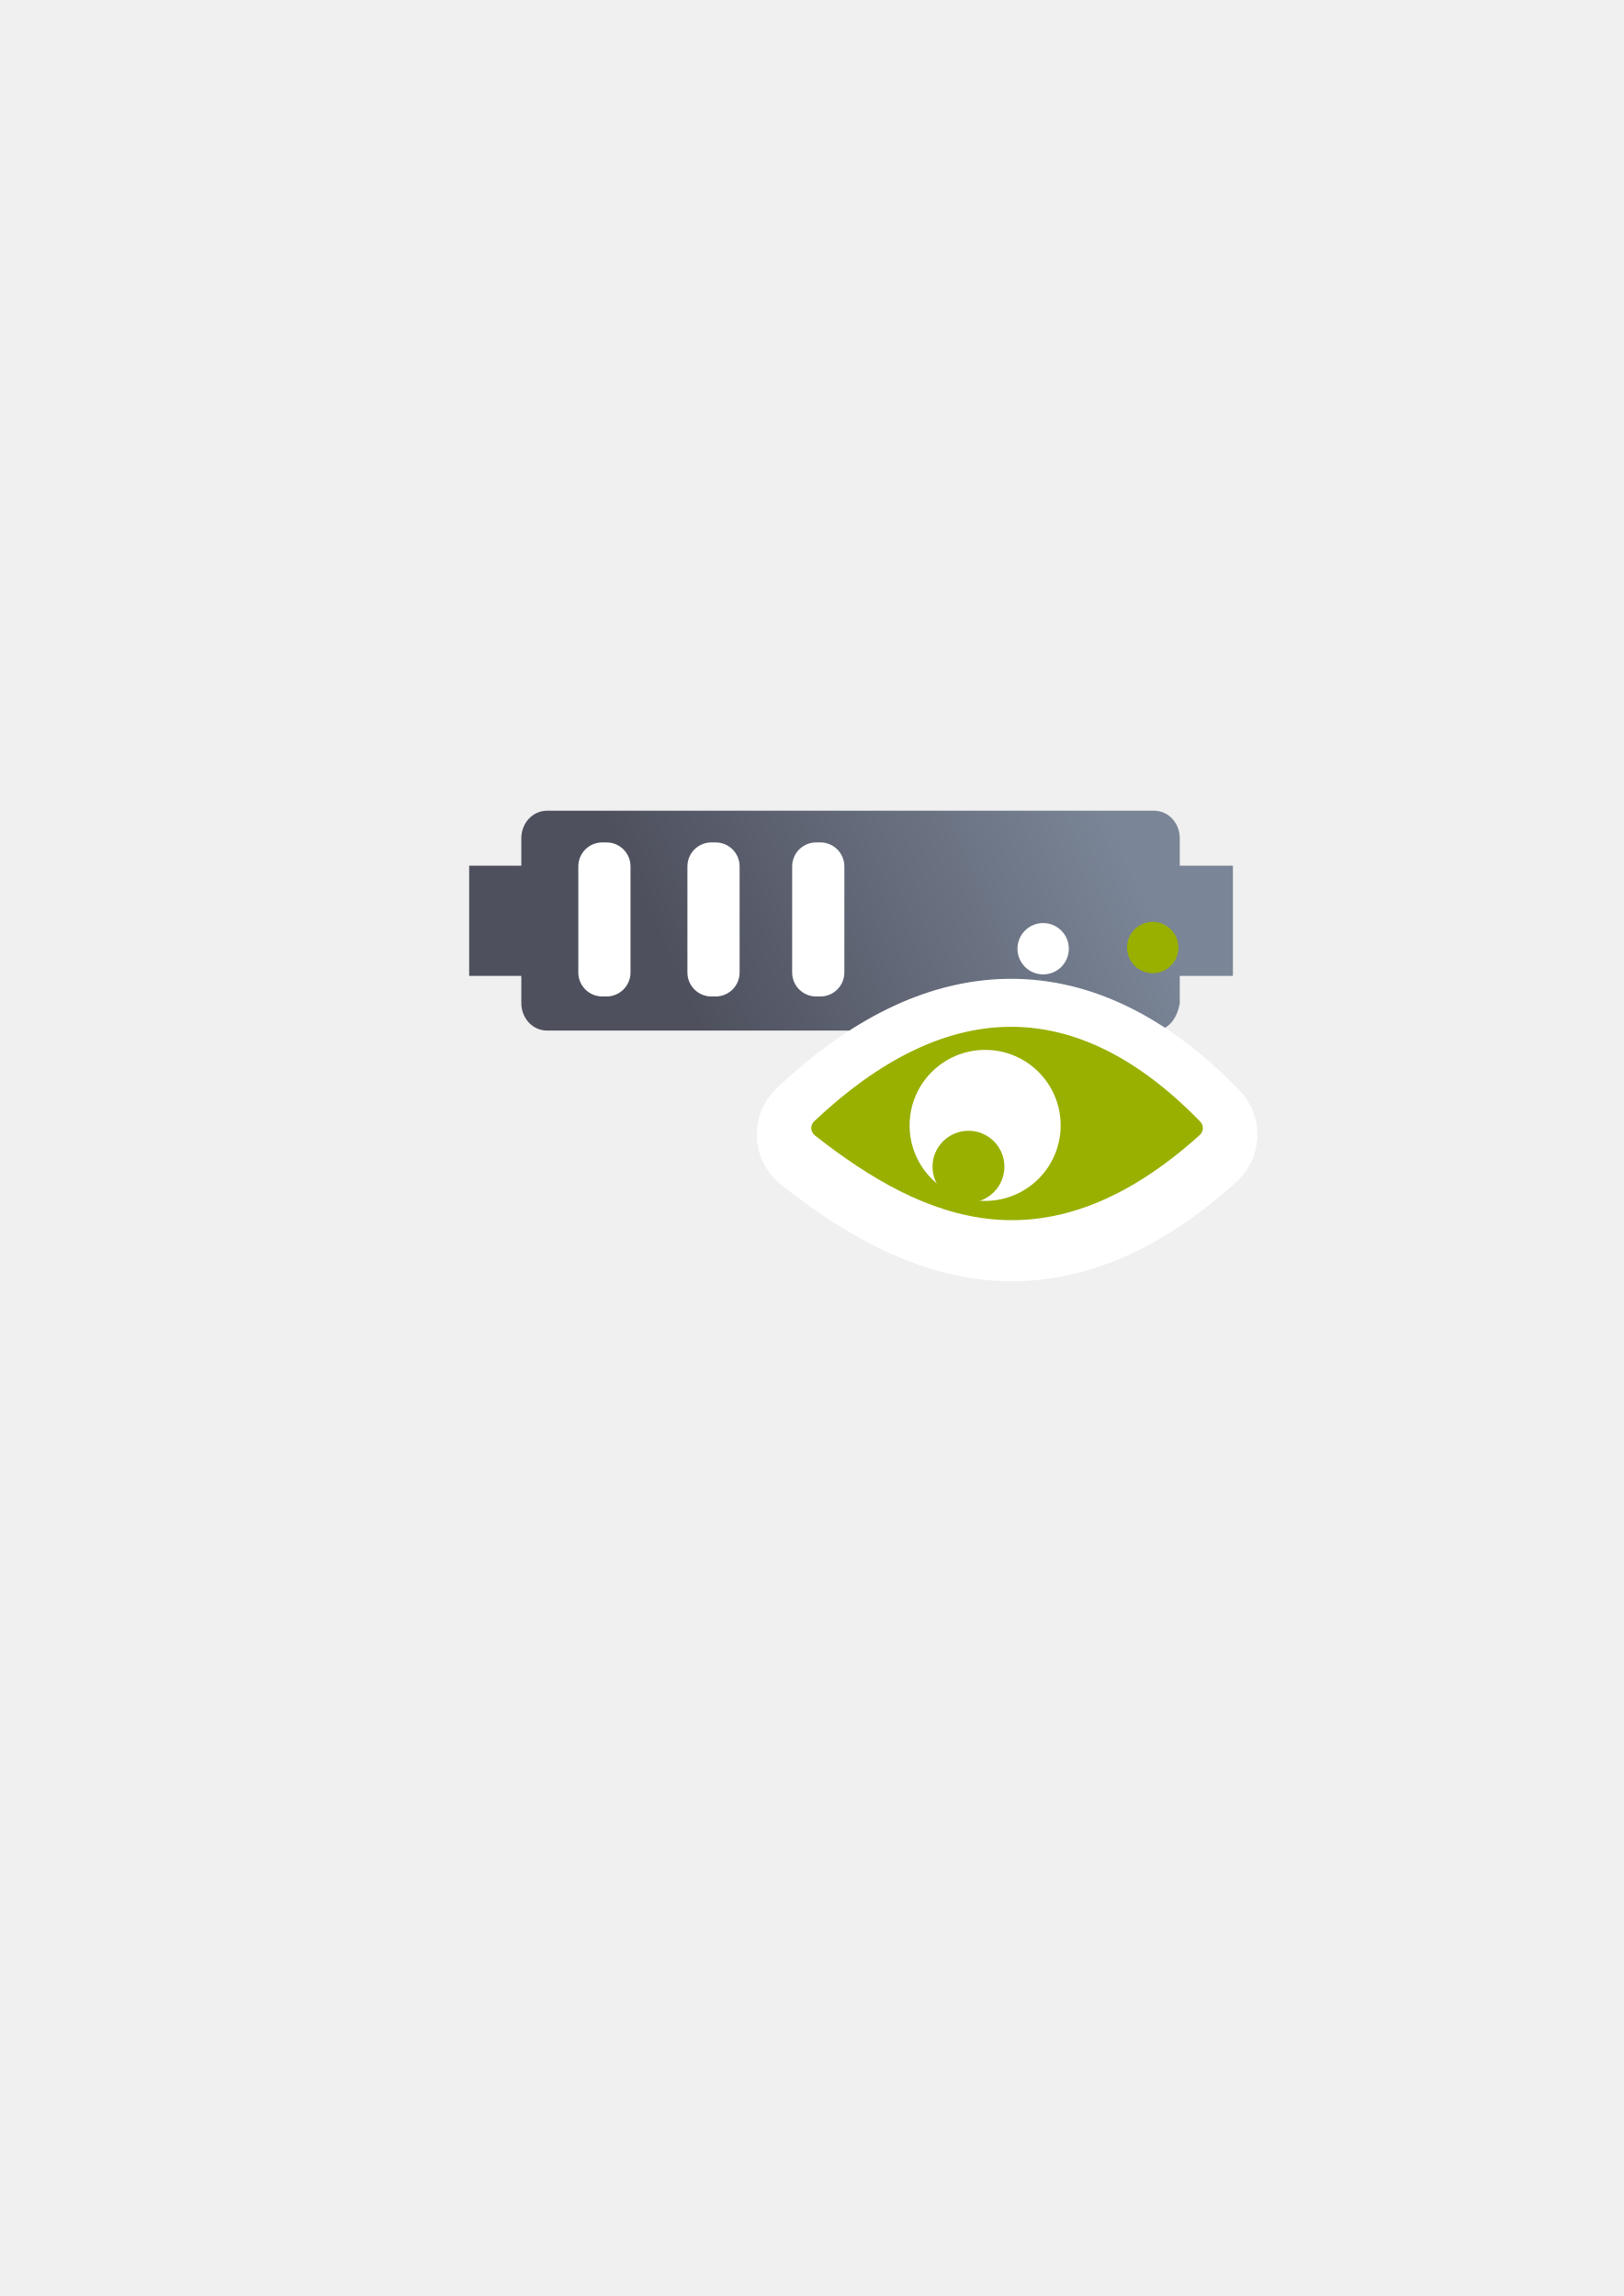
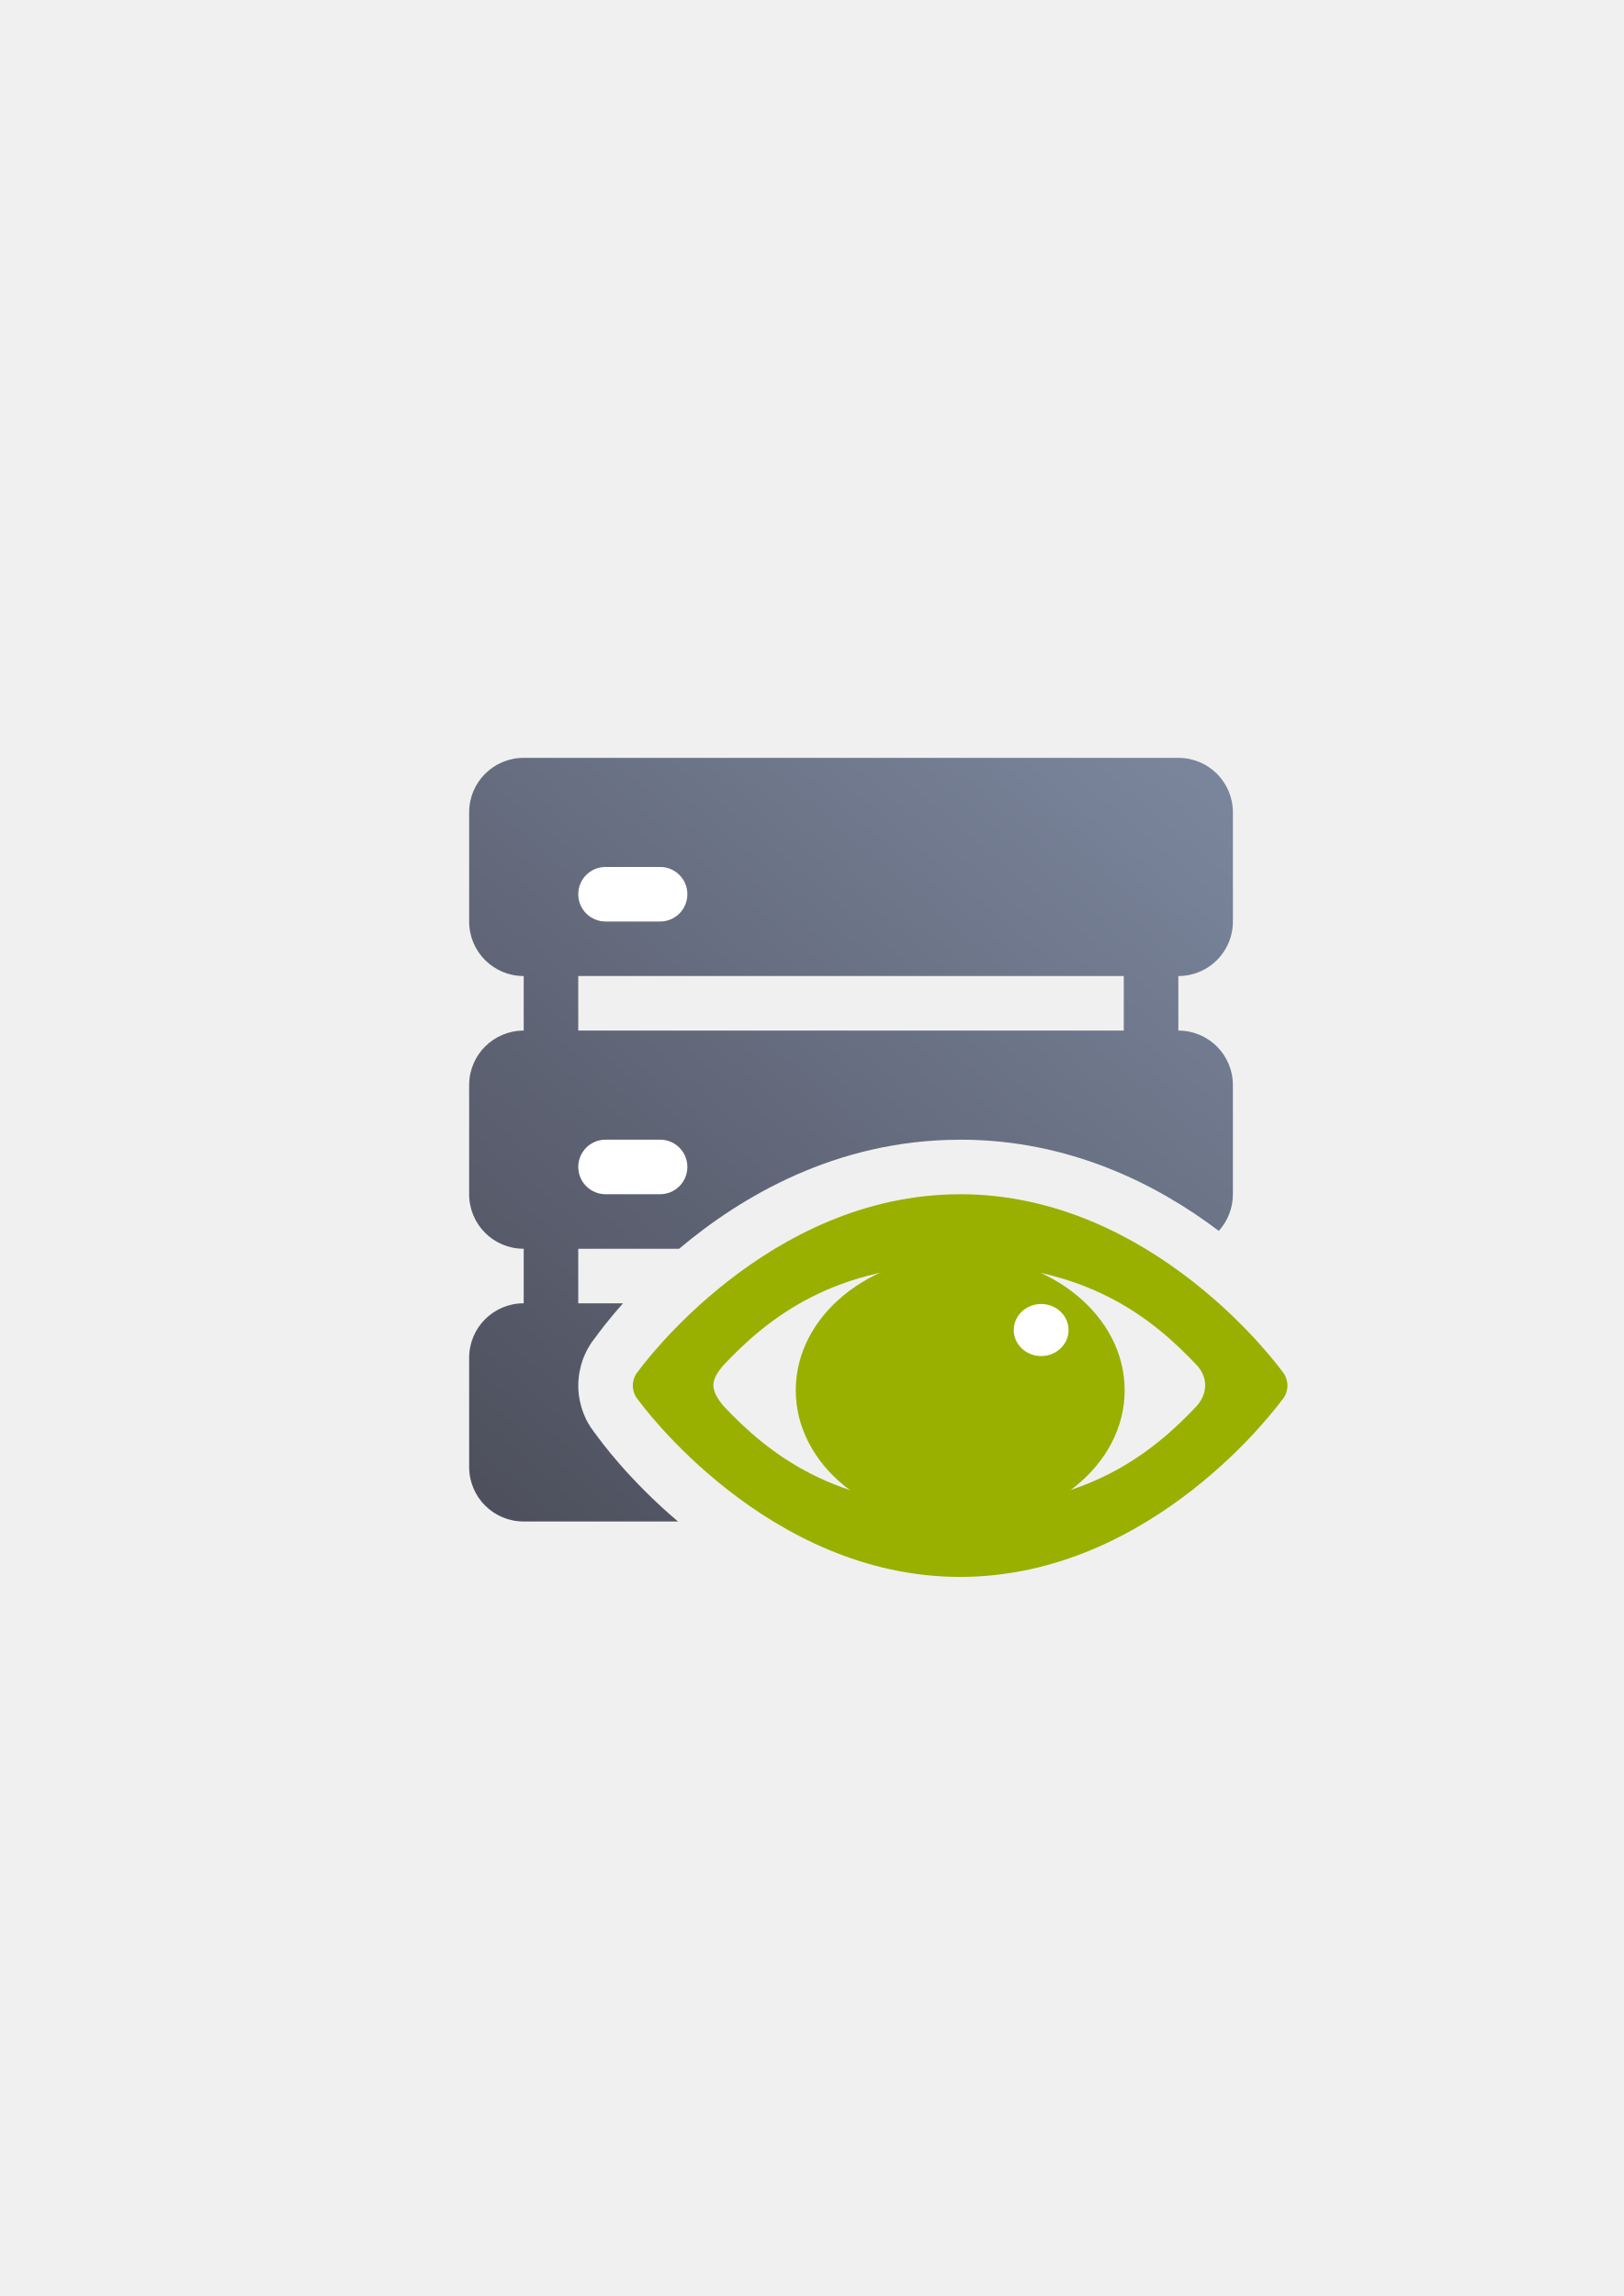
<svg xmlns="http://www.w3.org/2000/svg" xmlns:xlink="http://www.w3.org/1999/xlink" width="210mm" height="297mm" viewBox="0 0 744.094 1052.362" id="svg2" version="1.1">
  <defs id="defs4">
    <linearGradient id="linearGradient2224">
      <stop id="stop2226" offset="0" style="stop-color:#7c7c7c;stop-opacity:1;" />
      <stop id="stop2228" offset="1" style="stop-color:#b8b8b8;stop-opacity:1;" />
    </linearGradient>
    <linearGradient id="linearGradient15218">
      <stop id="stop15220" offset="0" style="stop-color:#eeeeef;stop-opacity:1;" />
      <stop id="stop2736" offset="0.599" style="stop-color:#d3d7cf;stop-opacity:1;" />
      <stop id="stop2738" offset="0.828" style="stop-color:#ffffff;stop-opacity:1;" />
      <stop id="stop15222" offset="1" style="stop-color:#d3d7cf;stop-opacity:1;" />
    </linearGradient>
    <pattern y="0" x="0" height="6" width="6" patternUnits="userSpaceOnUse" id="EMFhbasepattern" />
    <pattern y="0" x="0" height="6" width="6" patternUnits="userSpaceOnUse" id="EMFhbasepattern-5" />
    <pattern y="0" x="0" height="6" width="6" patternUnits="userSpaceOnUse" id="EMFhbasepattern-8" />
-     <linearGradient gradientTransform="matrix(1,0,0,1.070413,-1e-5,-38.02166)" xlink:href="#linearGradient4199" id="linearGradient4205" x1="321" y1="571.362" x2="509" y2="480.362" gradientUnits="userSpaceOnUse" />
-     <linearGradient id="linearGradient4199">
-       <stop style="stop-color:#4e505d;stop-opacity:1;" offset="0" id="stop4201" />
-       <stop style="stop-color:#7a8597;stop-opacity:1" offset="1" id="stop4203" />
+     <linearGradient xlink:href="#linearGradient4358" id="linearGradient4364" x1="50" y1="375" x2="350" y2="25" gradientUnits="userSpaceOnUse" gradientTransform="translate(135.1682,347.2837)" />
+     <linearGradient id="linearGradient4358">
+       <stop style="stop-color:#4e505d;stop-opacity:1;" offset="0" id="stop4360" />
+       <stop style="stop-color:#7a859c;stop-opacity:1" offset="1" id="stop4362" />
    </linearGradient>
  </defs>
  <g id="layer1">
-     <g transform="translate(-0.24021,-101.2088)" id="g4177">
-       <path id="rect4153" d="m 250.919,472.796 c -6.52,0 -11.768,5.618 -11.768,12.597 l 0,12.597 -23.91,0 0,50.516 23.91,0 0,12.469 c 0,6.979 5.249,12.597 11.768,12.597 l 278.206,0 c 6.52,0 10.663,-5.706 11.768,-12.597 l 0,-12.469 24.347,0 0,-50.516 -24.347,0 0,-12.597 c 0,-6.979 -5.249,-12.597 -11.768,-12.597 z" style="color:#252525;clip-rule:nonzero;display:inline;overflow:visible;visibility:visible;opacity:1;isolation:auto;mix-blend-mode:normal;color-interpolation:sRGB;color-interpolation-filters:linearRGB;solid-color:#252525;solid-opacity:1;fill:url(#linearGradient4205);fill-opacity:1;fill-rule:nonzero;stroke:none;stroke-width:30;stroke-linecap:butt;stroke-linejoin:round;stroke-miterlimit:4;stroke-dasharray:none;stroke-dashoffset:60.96;stroke-opacity:1;color-rendering:auto;image-rendering:auto;shape-rendering:auto;text-rendering:auto;enable-background:accumulate" />
-       <circle r="11.768" cy="535.506" cx="528.504" id="path4159" style="color:#252525;clip-rule:nonzero;display:inline;overflow:visible;visibility:visible;opacity:1;isolation:auto;mix-blend-mode:normal;color-interpolation:sRGB;color-interpolation-filters:linearRGB;solid-color:#252525;solid-opacity:1;fill:#99b000;fill-opacity:1;fill-rule:nonzero;stroke:none;stroke-width:30;stroke-linecap:butt;stroke-linejoin:round;stroke-miterlimit:4;stroke-dasharray:none;stroke-dashoffset:60.96;stroke-opacity:1;color-rendering:auto;image-rendering:auto;shape-rendering:auto;text-rendering:auto;enable-background:accumulate" />
-       <circle r="11.768" cy="536.059" cx="478.284" id="path4163" style="color:#252525;clip-rule:nonzero;display:inline;overflow:visible;visibility:visible;opacity:1;isolation:auto;mix-blend-mode:normal;color-interpolation:sRGB;color-interpolation-filters:linearRGB;solid-color:#252525;solid-opacity:1;fill:#ffffff;fill-opacity:1;fill-rule:nonzero;stroke:none;stroke-width:30;stroke-linecap:butt;stroke-linejoin:round;stroke-miterlimit:4;stroke-dasharray:none;stroke-dashoffset:60.96;stroke-opacity:1;color-rendering:auto;image-rendering:auto;shape-rendering:auto;text-rendering:auto;enable-background:accumulate" />
-       <rect ry="10.992" y="487.328" x="265.261" height="70.61" width="23.922" id="rect4165" style="color:#252525;clip-rule:nonzero;display:inline;overflow:visible;visibility:visible;opacity:1;isolation:auto;mix-blend-mode:normal;color-interpolation:sRGB;color-interpolation-filters:linearRGB;solid-color:#252525;solid-opacity:1;fill:#ffffff;fill-opacity:1;fill-rule:nonzero;stroke:none;stroke-width:30;stroke-linecap:butt;stroke-linejoin:round;stroke-miterlimit:4;stroke-dasharray:none;stroke-dashoffset:60.96;stroke-opacity:1;color-rendering:auto;image-rendering:auto;shape-rendering:auto;text-rendering:auto;enable-background:accumulate" />
-       <rect style="color:#252525;clip-rule:nonzero;display:inline;overflow:visible;visibility:visible;opacity:1;isolation:auto;mix-blend-mode:normal;color-interpolation:sRGB;color-interpolation-filters:linearRGB;solid-color:#252525;solid-opacity:1;fill:#ffffff;fill-opacity:1;fill-rule:nonzero;stroke:none;stroke-width:30;stroke-linecap:butt;stroke-linejoin:round;stroke-miterlimit:4;stroke-dasharray:none;stroke-dashoffset:60.96;stroke-opacity:1;color-rendering:auto;image-rendering:auto;shape-rendering:auto;text-rendering:auto;enable-background:accumulate" id="rect4407" width="23.922" height="70.61" x="315.261" y="487.328" ry="10.992" />
-       <rect ry="10.992" y="487.328" x="363.261" height="70.61" width="23.922" id="rect4409" style="color:#252525;clip-rule:nonzero;display:inline;overflow:visible;visibility:visible;opacity:1;isolation:auto;mix-blend-mode:normal;color-interpolation:sRGB;color-interpolation-filters:linearRGB;solid-color:#252525;solid-opacity:1;fill:#ffffff;fill-opacity:1;fill-rule:nonzero;stroke:none;stroke-width:30;stroke-linecap:butt;stroke-linejoin:round;stroke-miterlimit:4;stroke-dasharray:none;stroke-dashoffset:60.96;stroke-opacity:1;color-rendering:auto;image-rendering:auto;shape-rendering:auto;text-rendering:auto;enable-background:accumulate" />
+     <g id="g4288" transform="translate(54.83182,-24.92149)">
+       <path id="rect3505" d="m 185.168,372.284 c -13.85,0 -25,11.15 -25,25 l 0,50 c 0,13.85 11.15,25 25,25 l 0,25 c -13.85,0 -25,11.15 -25,25 l 0,50 c 0,13.85 11.15,25 25,25 l 0,25 c -13.85,0 -25,11.15 -25,25 l 0,50 c 0,13.85 11.15,25 25,25 l 70.697,0 c -22.587,-19.153 -35.685,-37.185 -38.012,-40.428 0.043,0.052 0.098,0.117 0.117,0.141 a 25.003,25.003 0 0 1 -0.143,-0.176 c -0.016,-0.022 -0.077,-0.101 -0.092,-0.121 -0.106,-0.133 -0.17,-0.2 -0.289,-0.354 a 25.003,25.003 0 0 1 -0.016,-0.021 25.003,25.003 0 0 1 -0.477,-0.639 c 0.255,0.352 0.38,0.515 0.477,0.639 a 25.003,25.003 0 0 1 -1.127,-1.613 c -3e-5,0 -0.016,0.01 -0.016,0.01 -2e-5,-3e-5 0.213,0.308 0.389,0.564 a 25.003,25.003 0 0 1 -0.936,-1.352 c -0.501,-0.776 -0.887,-1.436 -1.172,-1.945 a 25.003,25.003 0 0 1 -0.73,-1.371 c -0.128,-0.261 -0.367,-0.772 -0.672,-1.492 -0.117,-0.261 -0.136,-0.289 -0.318,-0.725 -0.319,-0.764 -0.576,-1.465 -0.803,-2.125 a 25.003,25.003 0 0 1 -0.486,-1.562 25.003,25.003 0 0 1 -0.004,-0.01 25.003,25.003 0 0 1 -0.189,-0.734 c -0.31,-1.151 -0.622,-2.467 -0.842,-4.102 0.188,1.409 0.105,0.891 -0.074,-0.469 -0.145,-1.119 -0.201,-1.977 -0.23,-2.492 a 25.003,25.003 0 0 1 -0.008,-0.162 l -0.014,-0.275 a 25.003,25.003 0 0 1 -0.031,-1.082 c -0.003,-0.43 -0.006,-1.191 0.043,-2.221 l -0.029,1.176 0,-0.051 a 25.003,25.003 0 0 1 0.029,-1.125 l 0,-0.006 a 25.003,25.003 0 0 1 0.146,-1.586 c 0.096,-0.97 0.207,-1.817 0.236,-2.006 a 25.003,25.003 0 0 1 0.209,-1.062 c 0.319,-1.713 0.756,-3.409 1.334,-5.072 a 25.003,25.003 0 0 1 0.092,-0.26 c 0.114,-0.316 0.453,-1.34 1.219,-2.951 l -0.188,0.404 0.076,-0.168 a 25.003,25.003 0 0 1 0.078,-0.174 c 0.008,-0.018 0.025,-0.045 0.033,-0.062 0.353,-0.759 0.83,-1.688 1.408,-2.691 0.51,-0.894 1.048,-1.77 1.627,-2.604 a 25.003,25.003 0 0 1 1.322,-1.736 c 0,0 0.071,-0.087 0.111,-0.135 1.252,-1.74 5.598,-7.707 12.775,-15.773 l -20.523,1.6e-4 0,-25 46.227,0 c 28.555,-24.077 72.084,-49.777 128.145,-49.969 a 25.003,25.003 0 0 1 0.637,-0.031 c 50.017,0 90.099,20.327 118.531,41.803 4.017,-4.433 6.461,-10.322 6.461,-16.803 l 0,-50 c 0,-13.85 -11.15,-25 -25,-25 l 0,-25 c 13.85,0 25,-11.15 25,-25 l 0,-50 c 0,-13.85 -11.15,-25 -25,-25 l -12.5,0 -275,0 -12.5,0 z m 25,100 250,0 0,25 -250,0 0,-25 z m 138.844,150 a 25.003,25.003 0 0 1 -3.52,4.012 c -10.223,9.316 -15.589,21.545 -15.594,34.184 l 0,0.004 c 0.007,12.075 4.91,23.788 14.312,32.969 a 25.003,25.003 0 0 1 6.729,24.039 c 7.982,2.341 16.293,4.053 24.926,4.793 l 18.656,0 c 6.327,-0.531 12.489,-1.564 18.471,-2.992 a 25.003,25.003 0 0 1 7.812,-24.137 c 10.58,-9.352 16.153,-21.789 16.172,-34.66 -0.024,-13.461 -6.121,-26.429 -17.598,-35.859 a 25.003,25.003 0 0 1 -2.445,-2.352 l -67.922,0 z m -131.43,16.221 -0.035,0.043 -0.238,0.322 c 0.028,-0.038 0.237,-0.314 0.273,-0.365 z m -6.523,13.76 -0.17,0.805 a 25.003,25.003 0 0 1 0.107,-0.545 l 0.062,-0.26 z m -0.57,3.094 -0.113,1.031 a 25.003,25.003 0 0 1 0.057,-0.625 c -0.013,0.095 0.001,-0.027 0.057,-0.406 z m 28.953,9.051 c -0.443,0.314 -2.238,1.617 -2.238,1.617 0,0 1.905,-0.858 2.334,-1.051 -0.029,-0.191 -0.07,-0.373 -0.096,-0.566 z m -24.338,13.49 0.617,1.004 a 25.003,25.003 0 0 0 0.002,0.004 c 0.409,0.662 0.446,0.705 0.055,0.098 a 25.003,25.003 0 0 1 -0.645,-1.055 l -0.029,-0.051 z" style="fill:url(#linearGradient4364);fill-opacity:1;stroke:none" />
+       <rect ry="25" y="347.284" x="135.168" height="400" width="400" id="rect4366" style="fill:none;stroke:none" />
+       <rect ry="12.5" y="422.284" x="210.168" height="25" width="50" id="rect4368" style="fill:#ffffff;stroke:none" />
+       <rect style="fill:#ffffff;stroke:none" id="rect4370" width="50" height="25" x="210.168" y="547.284" ry="12.5" />
+       <ellipse ry="61.702" rx="75.358" cy="662.146" cx="385.206" id="path4190" style="color:#000000;clip-rule:nonzero;display:inline;overflow:visible;visibility:visible;opacity:1;isolation:auto;mix-blend-mode:normal;color-interpolation:sRGB;color-interpolation-filters:linearRGB;solid-color:#000000;solid-opacity:1;fill:#99b000;fill-opacity:1;fill-rule:nonzero;stroke:none;stroke-width:2.365;stroke-linecap:square;stroke-linejoin:round;stroke-miterlimit:4;stroke-dasharray:none;stroke-dashoffset:0;stroke-opacity:1;color-rendering:auto;image-rendering:auto;shape-rendering:auto;text-rendering:auto;enable-background:accumulate" />
+       <ellipse ry="11.931" rx="12.558" cy="634.537" cx="422.299" id="path4192" style="color:#000000;clip-rule:nonzero;display:inline;overflow:visible;visibility:visible;opacity:1;isolation:auto;mix-blend-mode:normal;color-interpolation:sRGB;color-interpolation-filters:linearRGB;solid-color:#000000;solid-opacity:1;fill:#ffffff;fill-opacity:1;fill-rule:nonzero;stroke:none;stroke-width:2.365;stroke-linecap:square;stroke-linejoin:round;stroke-miterlimit:4;stroke-dasharray:none;stroke-dashoffset:0;stroke-opacity:1;color-rendering:auto;image-rendering:auto;shape-rendering:auto;text-rendering:auto;enable-background:accumulate" />
+       <path id="path4181" d="m 385.16,572.299 c -88.411,0 -146.033,79.062 -147.581,81.206 l -0.091,0.118 c -0.015,0.017 -0.471,0.567 -0.471,0.567 -0.178,0.257 -0.344,0.522 -0.498,0.797 -0.152,0.258 -0.288,0.523 -0.415,0.797 l -0.076,0.169 c -0.107,0.224 -0.192,0.456 -0.276,0.689 -0.166,0.478 -0.296,0.969 -0.387,1.47 l -0.061,0.26 c -0.03,0.198 -0.061,0.398 -0.076,0.597 -0.015,0.101 -0.03,0.214 -0.046,0.322 l 0,0.051 c -0.015,0.295 -0.015,0.592 -0.013,0.888 l 0.013,0.275 c 0.013,0.23 0.03,0.459 0.061,0.689 0.015,0.118 0.046,0.226 0.061,0.338 0.061,0.452 0.165,0.898 0.291,1.333 l 0.015,0.101 0.013,0.034 c 0.091,0.275 0.192,0.547 0.305,0.812 0.061,0.152 0.137,0.309 0.207,0.459 0.046,0.118 0.107,0.246 0.166,0.368 l 0.03,0.051 c 0.137,0.246 0.276,0.486 0.428,0.719 l 0.03,0.051 c 0.076,0.118 0.152,0.226 0.221,0.338 0,0 0.192,0.226 0.194,0.23 0.091,0.118 0.192,0.238 0.291,0.353 1.317,1.827 59.071,81.313 147.664,81.313 88.411,0 146.033,-79.062 147.581,-81.206 l 0.03,-0.033 0.076,-0.084 c 0.015,-0.017 0.471,-0.567 0.471,-0.567 0.178,-0.257 0.344,-0.522 0.498,-0.797 0.137,-0.243 0.277,-0.494 0.401,-0.751 l 0.03,-0.067 0.061,-0.152 c 0.107,-0.226 0.194,-0.456 0.277,-0.689 0.166,-0.478 0.296,-0.969 0.387,-1.47 l 0.061,-0.26 c 0.03,-0.198 0.061,-0.398 0.076,-0.598 0.015,-0.101 0.03,-0.214 0.046,-0.322 l 0,-0.051 c 0.015,-0.29 0.015,-0.582 0.013,-0.873 l 0,-0.067 -0.013,-0.23 c -0.013,-0.23 -0.03,-0.459 -0.061,-0.689 -0.015,-0.118 -0.046,-0.226 -0.061,-0.337 -0.061,-0.452 -0.163,-0.898 -0.29,-1.333 l -0.015,-0.084 -0.015,-0.051 c -0.091,-0.275 -0.192,-0.547 -0.305,-0.812 l -0.015,-0.051 c -0.107,-0.267 -0.229,-0.527 -0.36,-0.781 l -0.03,-0.051 c -0.137,-0.246 -0.276,-0.486 -0.428,-0.719 l -0.03,-0.051 c -0.076,-0.118 -0.152,-0.226 -0.221,-0.338 0,0 -0.192,-0.226 -0.194,-0.23 -0.091,-0.118 -0.192,-0.238 -0.291,-0.353 -1.317,-1.827 -59.071,-81.313 -147.664,-81.313 z m 108.523,96.966 c -20.527,21.798 -50.903,46.19 -108.523,46.19 -57.62,0 -87.995,-24.392 -108.523,-46.19 -6.223,-7.682 -5.865,-11.62 0,-18.548 20.527,-21.798 50.903,-46.19 108.523,-46.19 57.621,0 87.996,24.392 108.523,46.19 4.667,5.068 5.403,12.252 0,18.548 z" style="color:#000000;font-style:normal;font-variant:normal;font-weight:normal;font-stretch:normal;font-size:medium;line-height:normal;font-family:sans-serif;text-indent:0;text-align:start;text-decoration:none;text-decoration-line:none;text-decoration-style:solid;text-decoration-color:#000000;letter-spacing:normal;word-spacing:normal;text-transform:none;direction:ltr;block-progression:tb;writing-mode:lr-tb;baseline-shift:baseline;text-anchor:start;white-space:normal;clip-rule:nonzero;display:inline;overflow:visible;visibility:visible;opacity:1;isolation:auto;mix-blend-mode:normal;color-interpolation:sRGB;color-interpolation-filters:linearRGB;solid-color:#000000;solid-opacity:1;fill:#99b000;fill-opacity:1;fill-rule:evenodd;stroke:none;stroke-width:2.365;stroke-linecap:butt;stroke-linejoin:round;stroke-miterlimit:4;stroke-dasharray:none;stroke-dashoffset:0;stroke-opacity:1;color-rendering:auto;image-rendering:auto;shape-rendering:auto;text-rendering:auto;enable-background:accumulate" />
    </g>
-     <rect style="opacity:1;fill:none;fill-opacity:1;stroke:none;stroke-width:23;stroke-linecap:butt;stroke-linejoin:round;stroke-miterlimit:4;stroke-dasharray:none;stroke-opacity:1" id="rect4160" width="400" height="400" x="190" y="322.362" />
-     <g id="g4221" transform="matrix(0.5,0,0,0.5,230.7885,257.4679)">
-       <path id="path4209" d="m 462.32,470.636 c -29.907,0.362 -59.67,15.424 -89.215,43.304 -1.883,1.81 -1.738,4.852 0.362,6.517 25.418,19.914 51.994,35.556 81.249,38.38 29.328,2.752 60.901,-7.748 95.081,-38.597 1.81,-1.593 1.955,-4.417 0.217,-6.155 -28.387,-29.256 -57.787,-43.811 -87.695,-43.449 z m 0.072,8.545 c 26.069,-0.29 51.994,11.804 78.281,37.728 -31.645,27.3 -59.308,35.845 -85.16,33.383 -25.273,-2.39 -49.17,-15.642 -72.704,-33.528 27.228,-24.621 53.732,-37.294 79.584,-37.583 z" style="fill:#99b000;fill-opacity:1;fill-rule:evenodd;stroke:#ffffff;stroke-width:50;stroke-linejoin:round;stroke-miterlimit:4;stroke-dasharray:none" />
-       <path id="path4211" d="m 496.716,515.026 c 0,23.245 -19.769,42.073 -44.173,42.073 -24.404,0 -44.173,-18.828 -44.173,-42.073 0,-23.173 19.769,-42.073 44.173,-42.073 24.404,0 44.173,18.9 44.173,42.073 z" style="fill:#99b000;fill-opacity:1;fill-rule:nonzero;stroke:#ffffff;stroke-width:50;stroke-linejoin:round;stroke-miterlimit:4;stroke-dasharray:none" />
-       <path id="path4213" d="m 486.071,515.823 c 0,19.117 -15.497,34.614 -34.614,34.614 -19.118,0 -34.614,-15.497 -34.614,-34.614 0,-19.118 15.497,-34.614 34.614,-34.614 19.117,0 34.614,15.497 34.614,34.614 z" style="fill:#ffffff;fill-opacity:1;fill-rule:nonzero;stroke:#ffffff;stroke-width:50;stroke-linejoin:round;stroke-miterlimit:4;stroke-dasharray:none" />
-       <path id="path4215" d="m 460.292,534.723 c 0,9.124 -7.386,16.511 -16.438,16.511 -9.124,0 -16.511,-7.386 -16.511,-16.511 0,-9.052 7.386,-16.438 16.511,-16.438 9.052,0 16.438,7.386 16.438,16.438 z" style="fill:#99b000;fill-opacity:1;fill-rule:nonzero;stroke:#ffffff;stroke-width:50;stroke-linejoin:round;stroke-miterlimit:4;stroke-dasharray:none" />
-     </g>
-     <path style="fill:#99b000;fill-opacity:1;fill-rule:evenodd;stroke:#ffffff;stroke-width:50;stroke-linejoin:round;stroke-miterlimit:4;stroke-dasharray:none" d="m 462.32,473.636 c -29.907,0.362 -59.67,15.424 -89.215,43.304 -1.883,1.81 -1.738,4.852 0.362,6.517 25.418,19.914 51.994,35.556 81.249,38.38 29.328,2.752 60.901,-7.748 95.081,-38.597 1.81,-1.593 1.955,-4.417 0.217,-6.155 -28.387,-29.256 -57.787,-43.811 -87.695,-43.449 z m 0.072,8.545 c 26.069,-0.29 51.994,11.804 78.281,37.728 -31.645,27.3 -59.308,35.845 -85.16,33.383 -25.273,-2.39 -49.17,-15.642 -72.704,-33.528 27.228,-24.621 53.732,-37.294 79.584,-37.583 z" id="path4229" />
-     <path id="path4184" d="m 462.32,470.636 c -29.907,0.362 -59.67,15.424 -89.215,43.304 -1.883,1.81 -1.738,4.852 0.362,6.517 25.418,19.914 51.994,35.556 81.249,38.38 29.328,2.752 60.901,-7.748 95.081,-38.597 1.81,-1.593 1.955,-4.417 0.217,-6.155 -28.387,-29.256 -57.787,-43.811 -87.695,-43.449 z m 0.072,8.545 c -308.261,382.121 -154.131,191.06 0,0 z" style="fill:#99b000;fill-opacity:1;fill-rule:evenodd;stroke:none" />
-     <path id="path4186" d="m 496.716,515.026 c 0,23.245 -19.769,42.073 -44.173,42.073 -24.404,0 -44.173,-18.828 -44.173,-42.073 0,-23.173 19.769,-42.073 44.173,-42.073 24.404,0 44.173,18.9 44.173,42.073 z" style="fill:#99b000;fill-opacity:1;fill-rule:nonzero;stroke:none" />
-     <path id="path4188" d="m 486.071,515.823 c 0,19.117 -15.497,34.614 -34.614,34.614 -19.118,0 -34.614,-15.497 -34.614,-34.614 0,-19.118 15.497,-34.614 34.614,-34.614 19.117,0 34.614,15.497 34.614,34.614 z" style="fill:#ffffff;fill-opacity:1;fill-rule:nonzero;stroke:none" />
-     <path id="path4190" d="m 460.292,534.723 c 0,9.124 -7.386,16.511 -16.438,16.511 -9.124,0 -16.511,-7.386 -16.511,-16.511 0,-9.052 7.386,-16.438 16.511,-16.438 9.052,0 16.438,7.386 16.438,16.438 z" style="fill:#99b000;fill-opacity:1;fill-rule:nonzero;stroke:none" />
  </g>
</svg>
